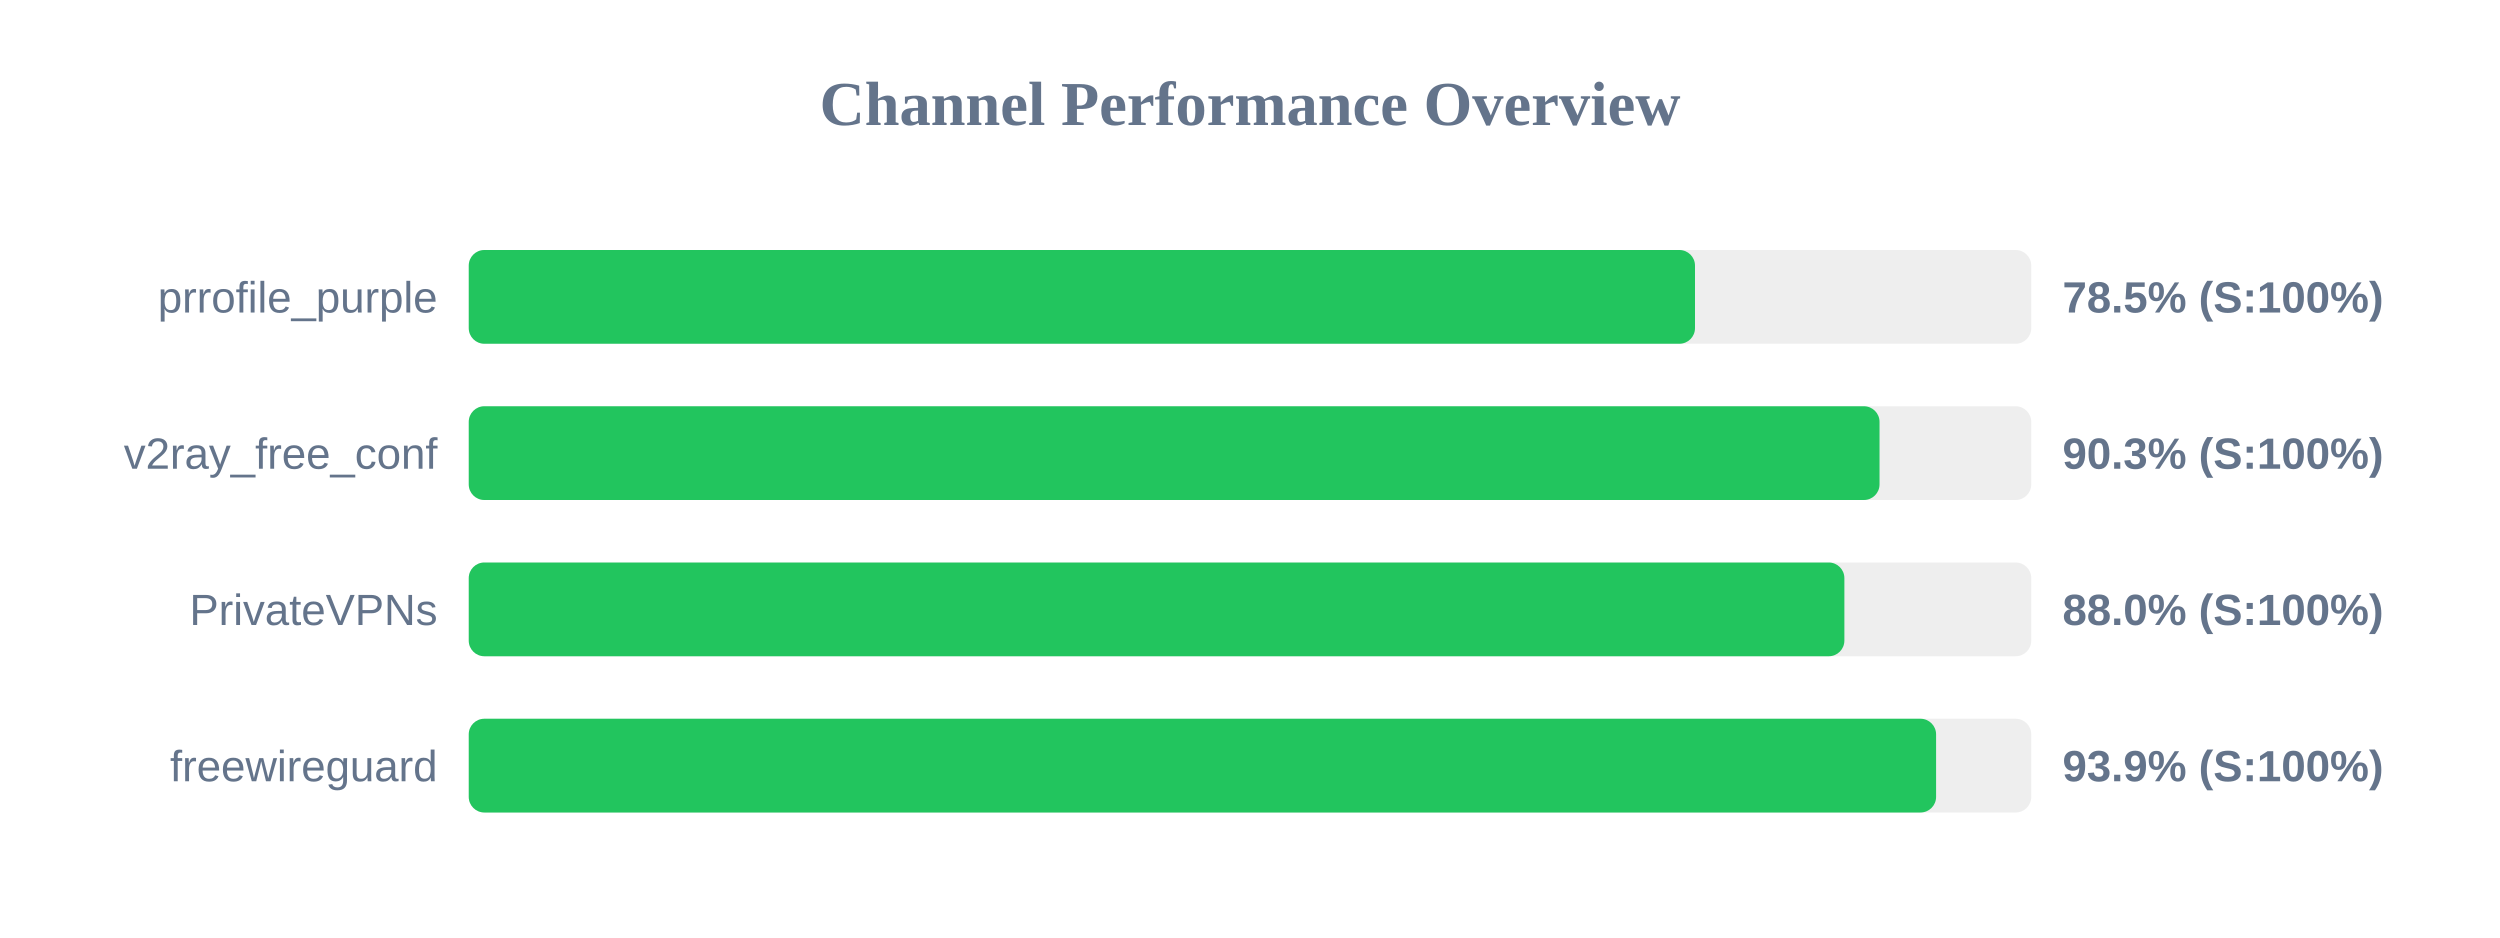
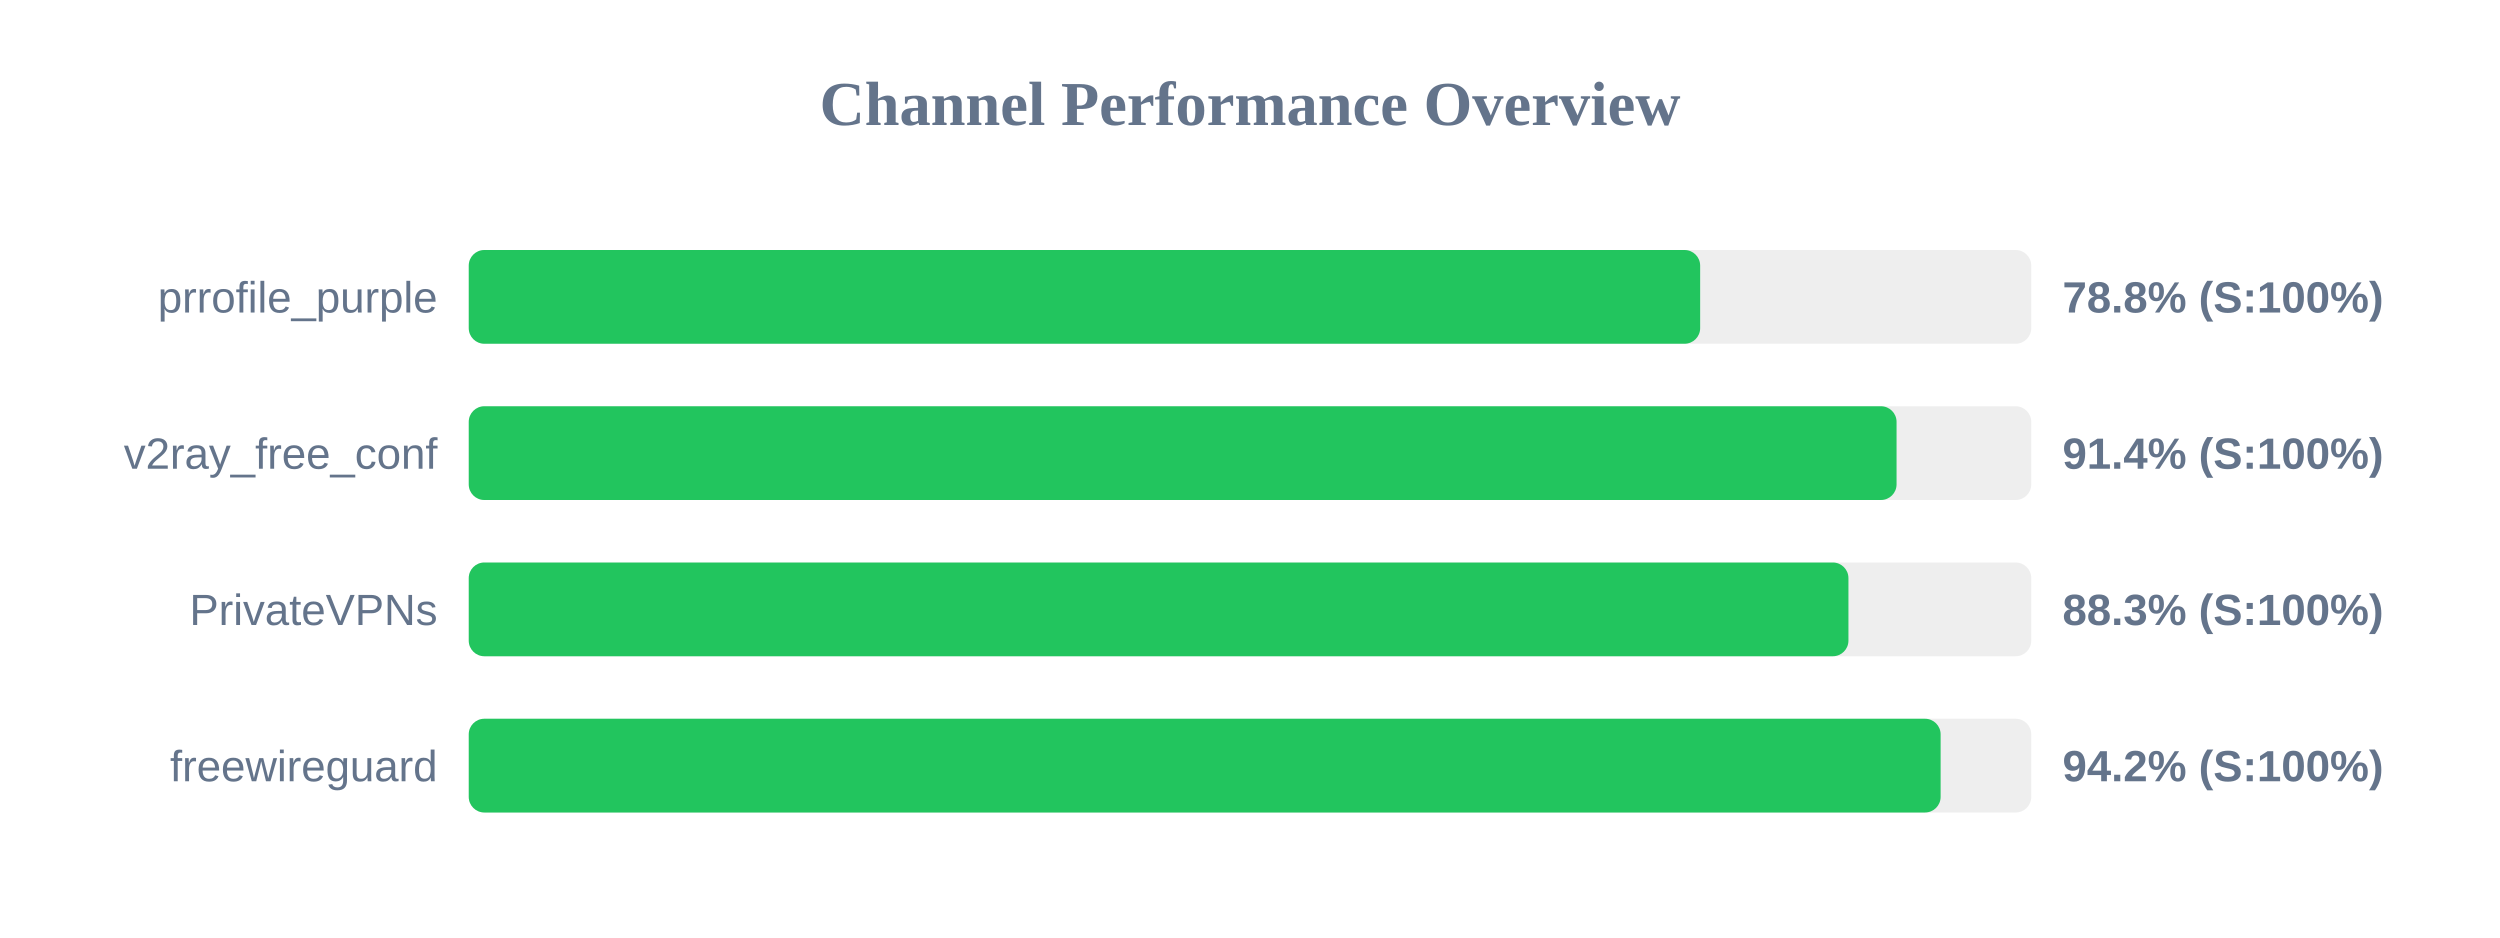
<svg xmlns="http://www.w3.org/2000/svg" width="800" height="300" version="1.1">
  <style>
        .row { font: 14px Arial; fill: #64748b; }
        .score { font: bold 14px Arial; fill: #64748b; }
    </style>
  <text x="400" y="40" text-anchor="middle" font-size="20px" font-weight="bold" fill="#64748b">Channel Performance Overview</text>
  <rect x="150" y="80" width="500" height="30" fill="#eee" rx="5" />
-   <rect x="150" y="80" width="392.4" height="30" fill="#22c55e" rx="5" />
+   <rect x="150" y="80" width="394.05" height="30" fill="#22c55e" rx="5" />
  <text x="140" y="100" text-anchor="end" class="row">prrofile_purple</text>
-   <text x="660" y="100" text-anchor="start" class="score">78.5% (S:100%)</text>
+   <text x="660" y="100" text-anchor="start" class="score">78.8% (S:100%)</text>
  <rect x="150" y="130" width="500" height="30" fill="#eee" rx="5" />
-   <rect x="150" y="130" width="451.45" height="30" fill="#22c55e" rx="5" />
+   <rect x="150" y="130" width="456.9" height="30" fill="#22c55e" rx="5" />
  <text x="140" y="150" text-anchor="end" class="row">v2ray_free_conf</text>
-   <text x="660" y="150" text-anchor="start" class="score">90.3% (S:100%)</text>
+   <text x="660" y="150" text-anchor="start" class="score">91.4% (S:100%)</text>
  <rect x="150" y="180" width="500" height="30" fill="#eee" rx="5" />
-   <rect x="150" y="180" width="440.2" height="30" fill="#22c55e" rx="5" />
+   <rect x="150" y="180" width="441.5" height="30" fill="#22c55e" rx="5" />
  <text x="140" y="200" text-anchor="end" class="row">PrivateVPNs</text>
-   <text x="660" y="200" text-anchor="start" class="score">88.0% (S:100%)</text>
+   <text x="660" y="200" text-anchor="start" class="score">88.3% (S:100%)</text>
  <rect x="150" y="230" width="500" height="30" fill="#eee" rx="5" />
-   <rect x="150" y="230" width="469.55" height="30" fill="#22c55e" rx="5" />
+   <rect x="150" y="230" width="471.0" height="30" fill="#22c55e" rx="5" />
  <text x="140" y="250" text-anchor="end" class="row">freewireguard</text>
-   <text x="660" y="250" text-anchor="start" class="score">93.9% (S:100%)</text>
+   <text x="660" y="250" text-anchor="start" class="score">94.2% (S:100%)</text>
</svg>
